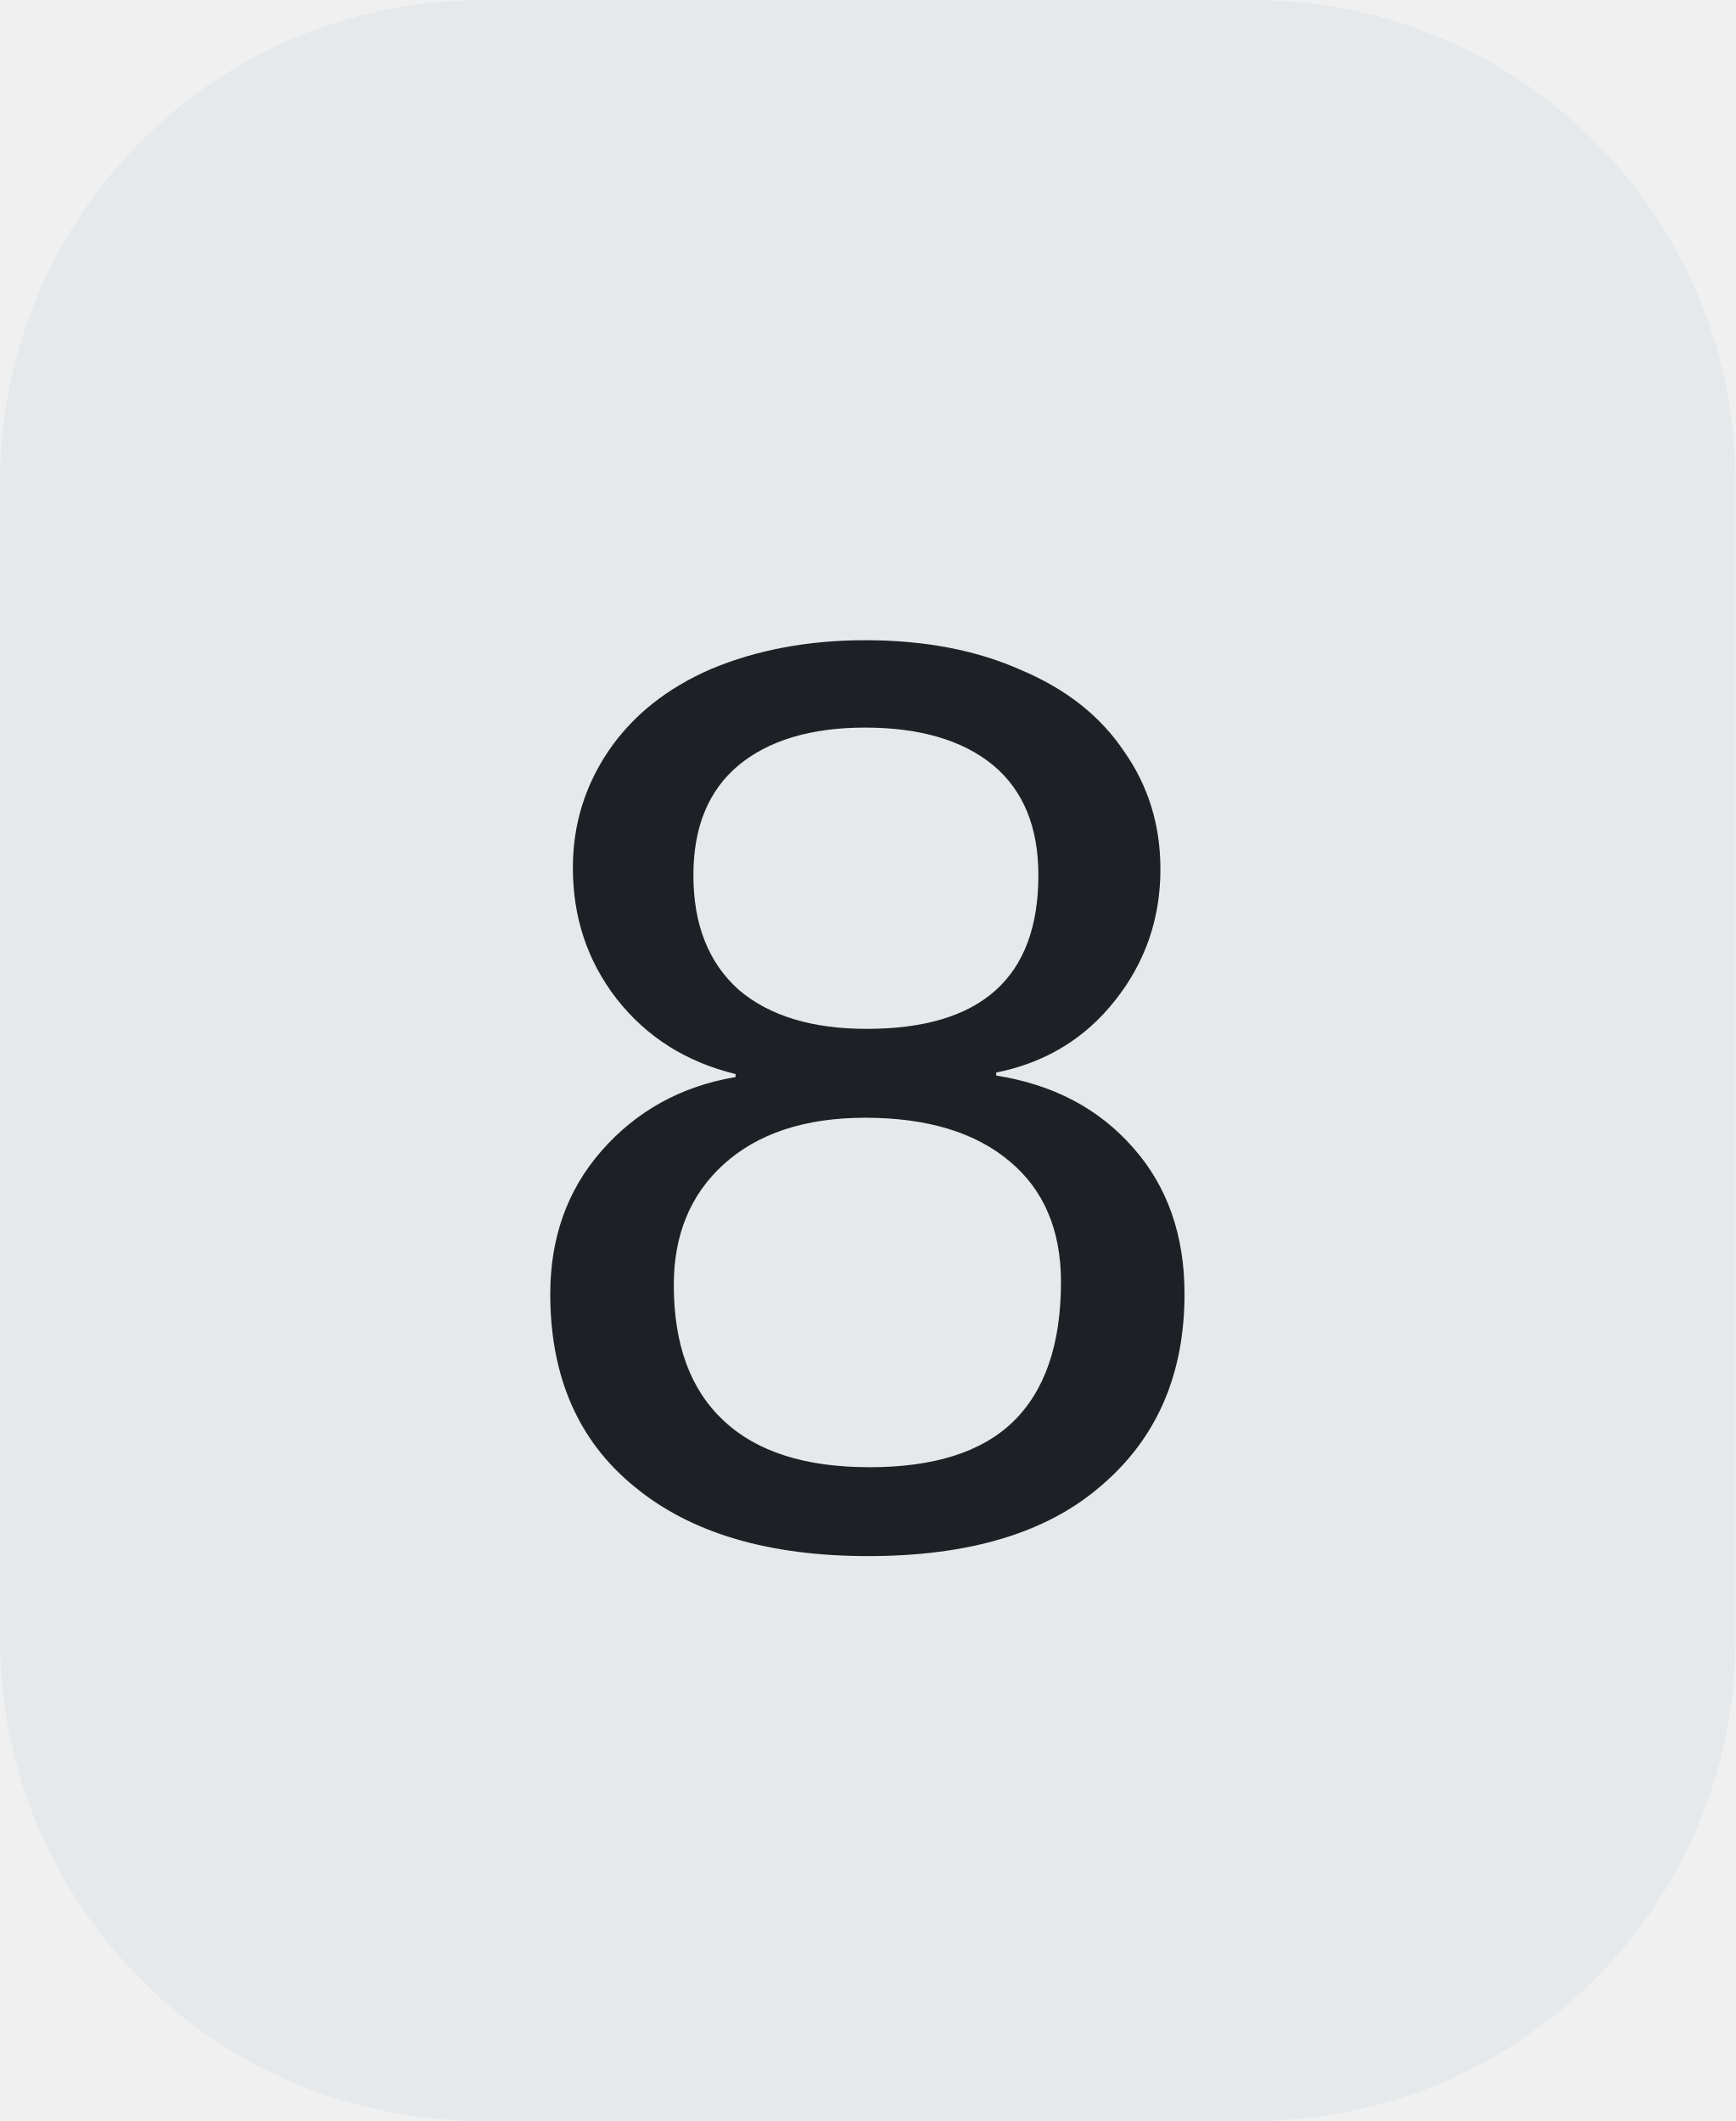
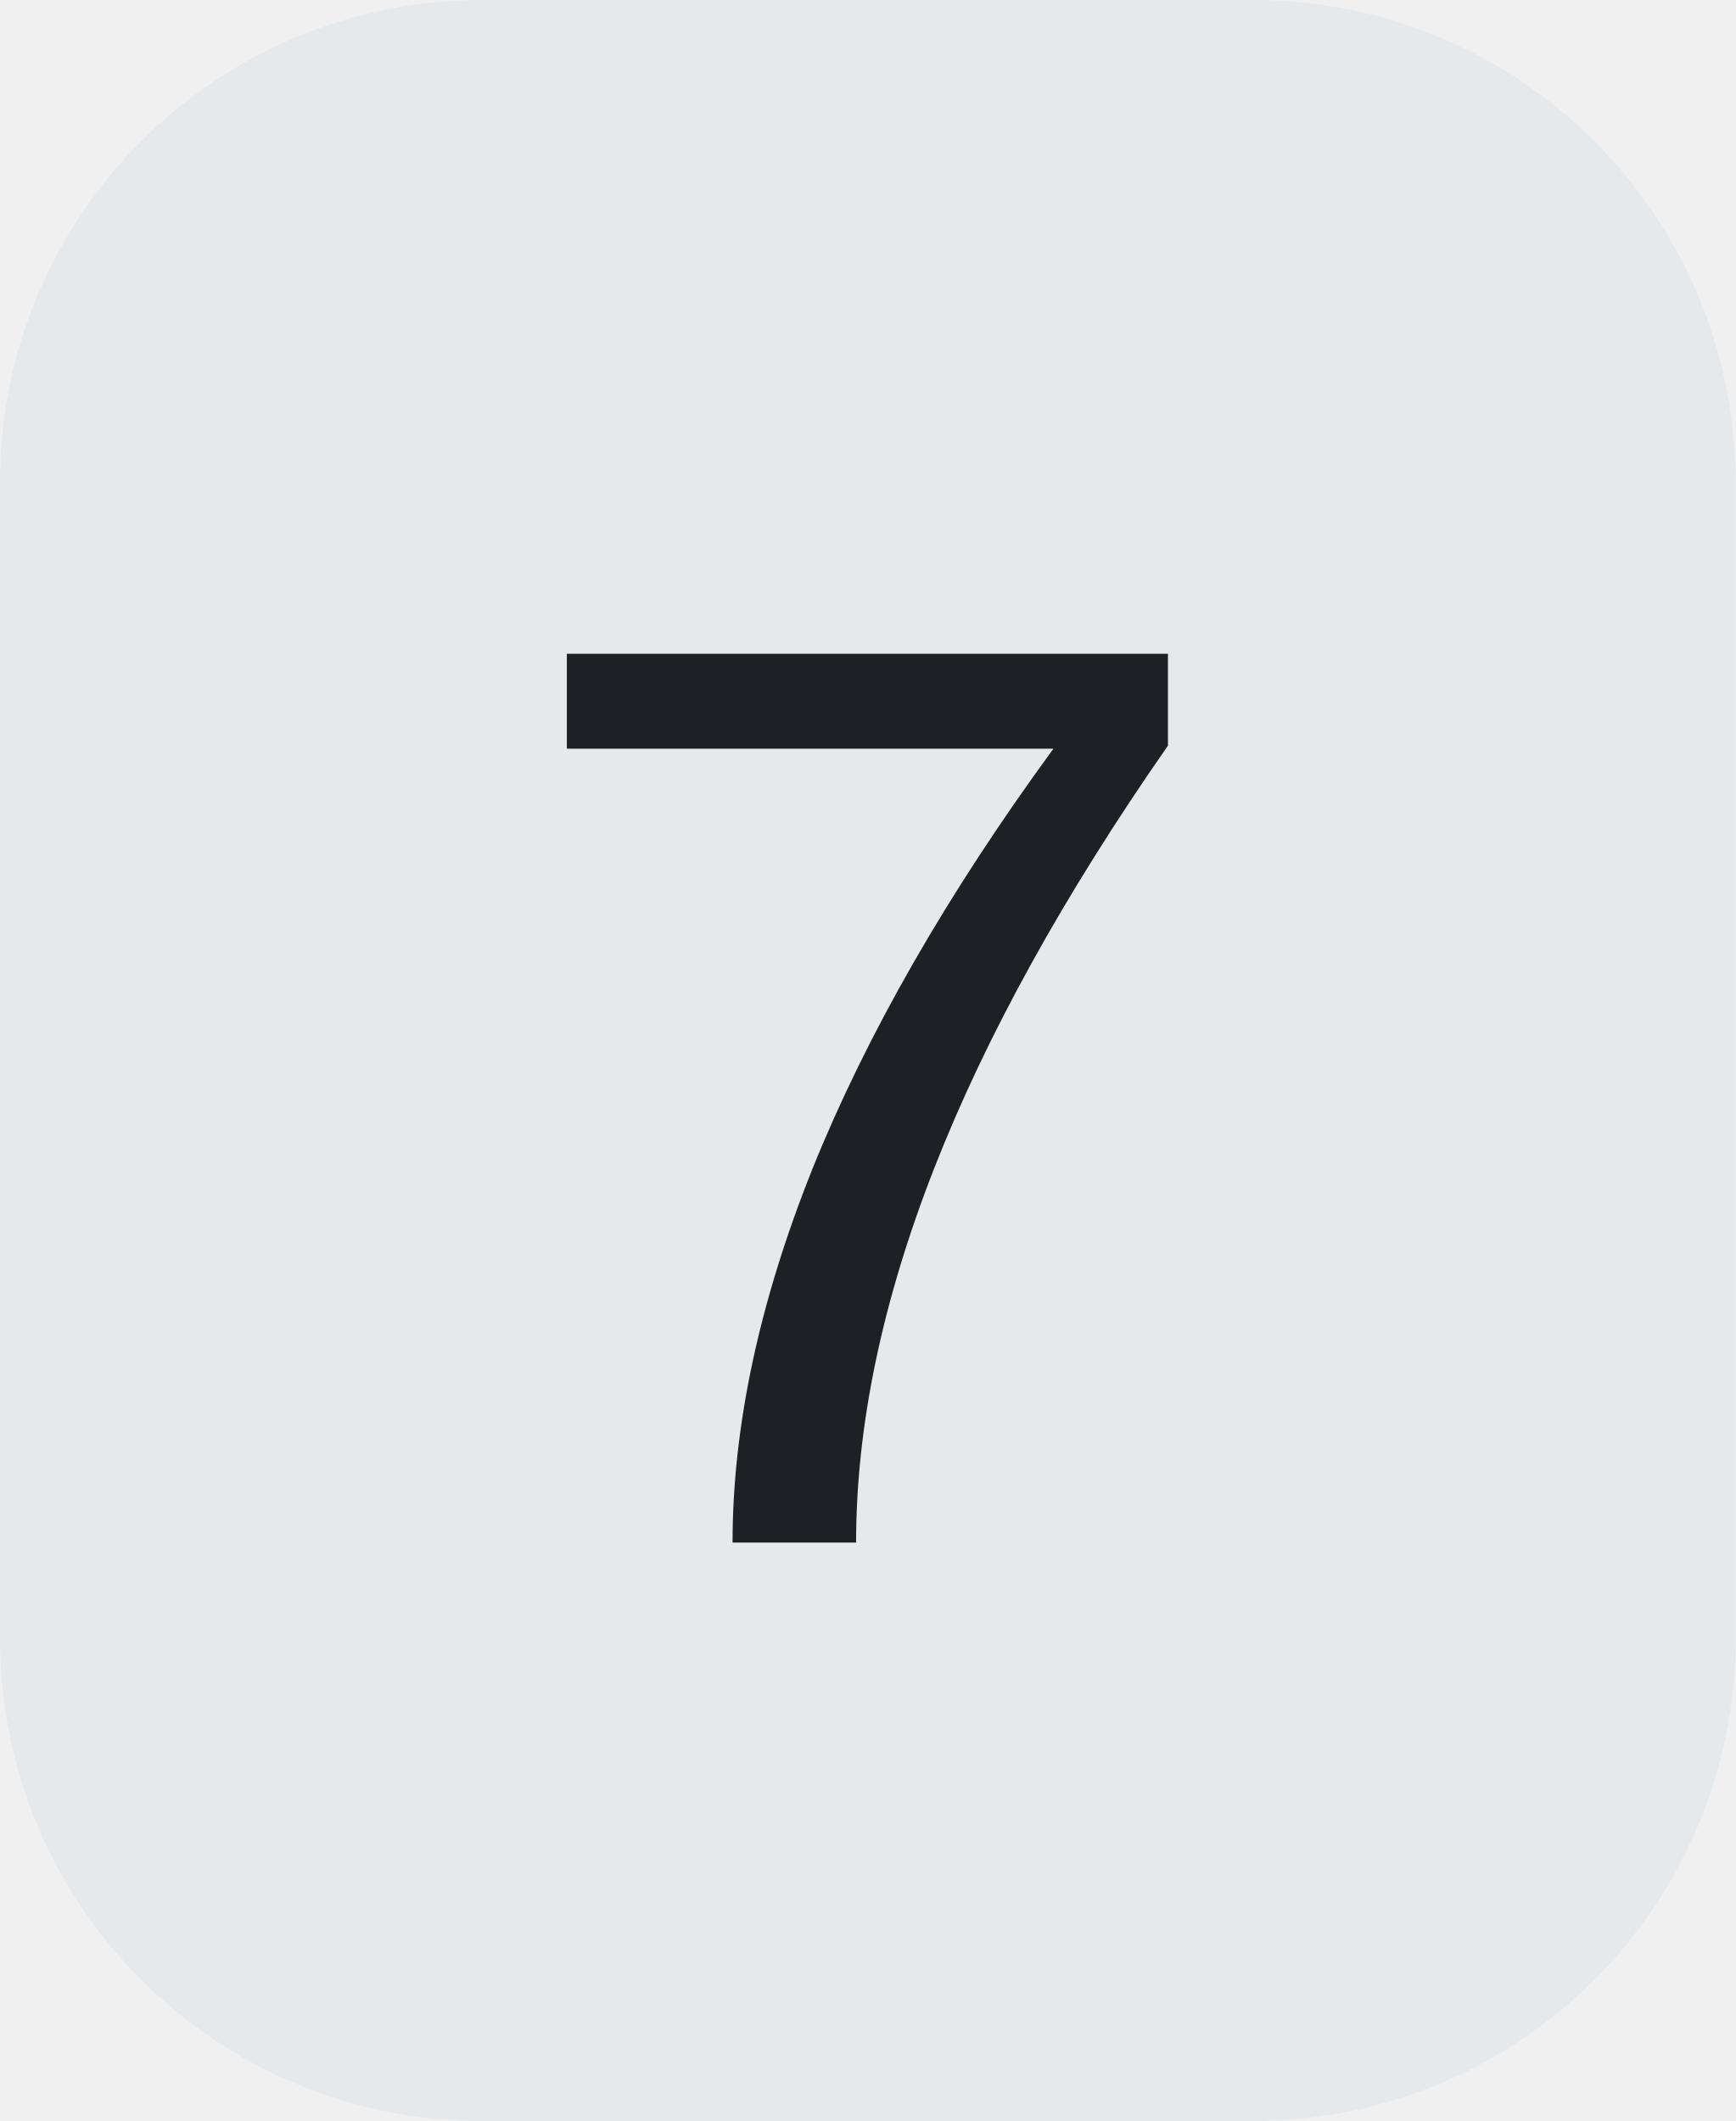
<svg xmlns="http://www.w3.org/2000/svg" width="18" height="22">
  <clipPath id="r">
    <rect width="18" height="22" rx="5" fill="#fff" />
  </clipPath>
  <g clip-path="url(#r)">
    <rect width="18" height="22" fill="#e5e9ec" />
  </g>
  <g fill="#1d2024" text-anchor="middle" font-family="Liberation Mono, monospace" text-rendering="geometricPrecision" font-size="14px">
-     <text x="9.0" y="16">8</text>
+     <text x="9.0" y="16">7</text>
  </g>
</svg>
